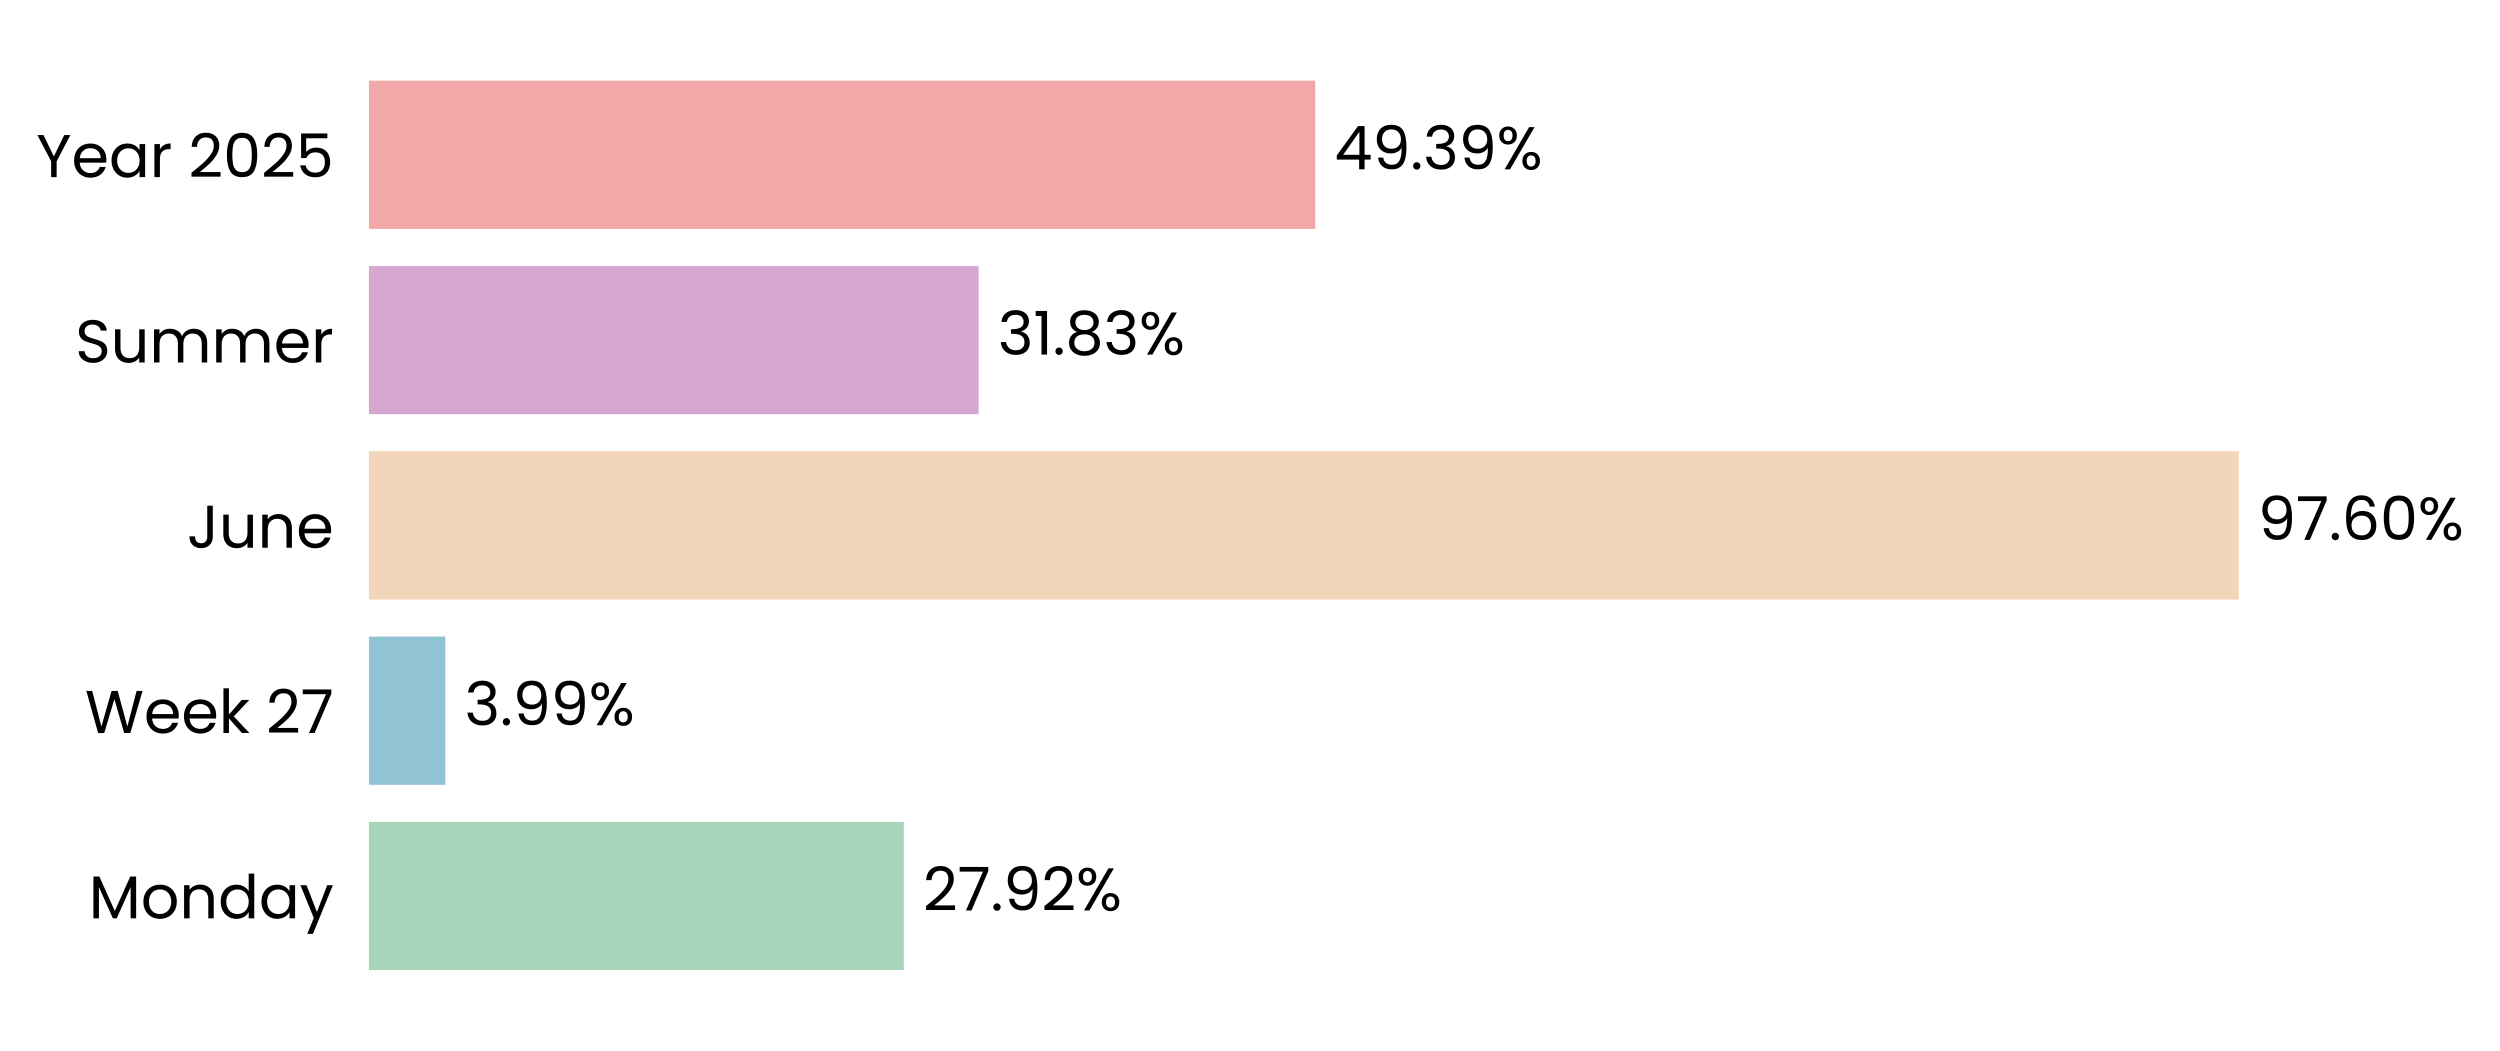
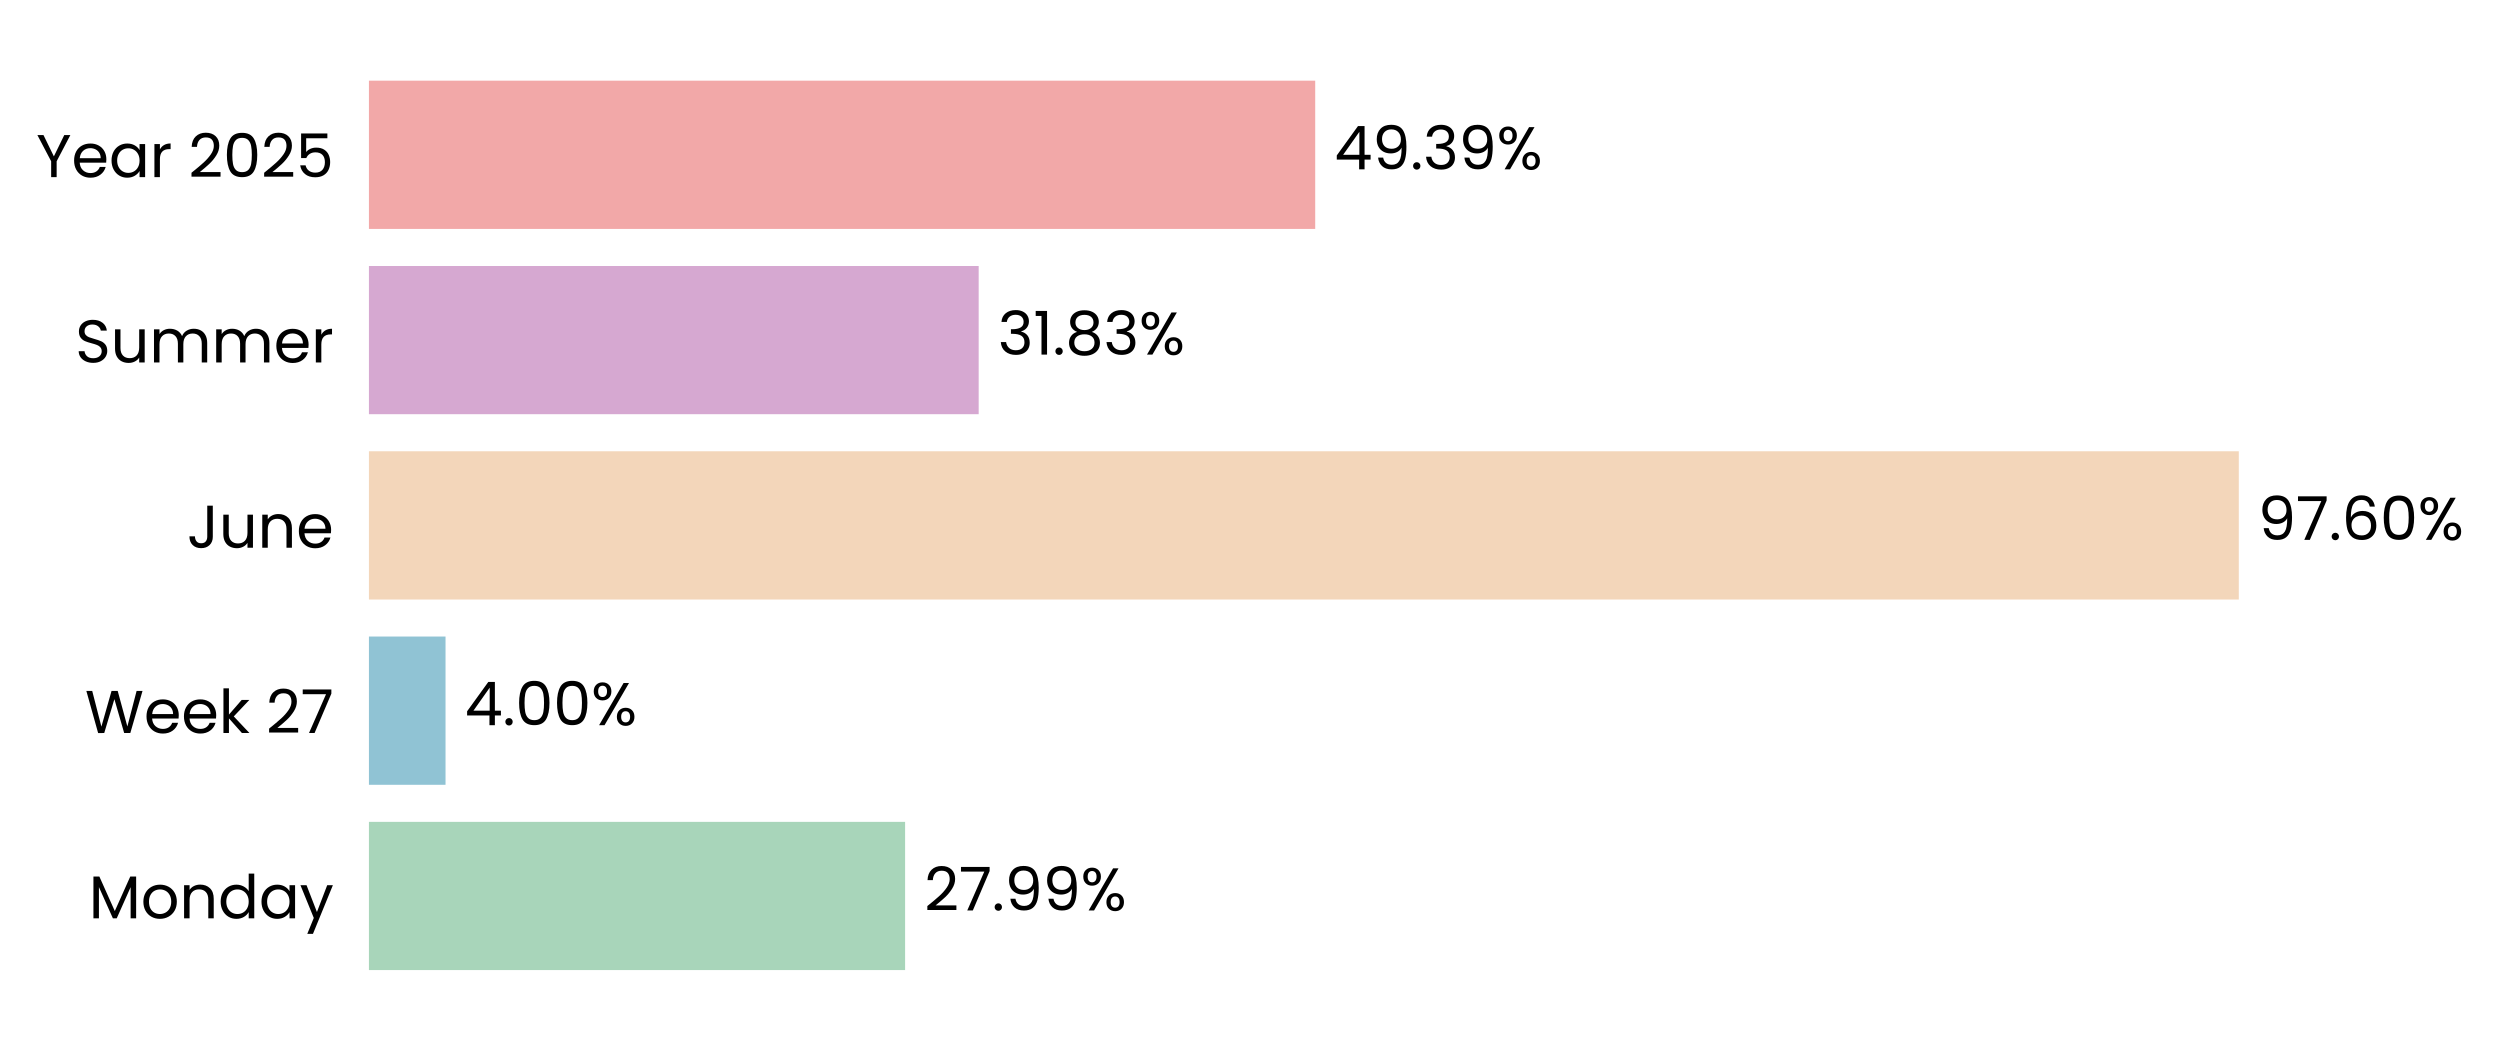
<svg xmlns="http://www.w3.org/2000/svg" xmlns:xlink="http://www.w3.org/1999/xlink" width="496.776pt" height="208.8pt" viewBox="0 0 496.776 208.8" version="1.1">
  <defs>
    <style type="text/css">*{stroke-linejoin: round; stroke-linecap: butt}</style>
  </defs>
  <g id="figure_1">
    <g id="patch_1">
      <path d="M 0 208.8  L 496.776 208.8  L 496.776 0  L 0 0  L 0 208.8  z " style="fill: none" />
    </g>
    <g id="axes_1">
      <g id="patch_2">
-         <path d="M 73.311 201.6  L 454.021 201.6  L 454.021 7.2  L 73.311 7.2  L 73.311 201.6  z " style="fill: none" />
+         <path d="M 73.311 201.6  L 454.011 201.6  L 454.011 7.2  L 73.311 7.2  L 73.311 201.6  z " style="fill: none" />
      </g>
      <g id="patch_3">
-         <path d="M 73.311 192.764  L 179.593 192.764  L 179.593 163.309  L 73.311 163.309  z " clip-path="url(#p79c53977a3)" style="fill: #a8d5ba" />
+         <path d="M 73.311 192.764  L 179.854 192.764  L 179.854 163.309  L 73.311 163.309  z " clip-path="url(#pbff62fea63)" style="fill: #a8d5ba" />
      </g>
      <g id="patch_4">
-         <path d="M 73.311 155.945  L 88.494 155.945  L 88.494 126.491  L 73.311 126.491  z " clip-path="url(#p79c53977a3)" style="fill: #90c3d4" />
+         <path d="M 73.311 155.945  L 88.532 155.945  L 88.532 126.491  L 73.311 126.491  z " clip-path="url(#pbff62fea63)" style="fill: #90c3d4" />
      </g>
      <g id="patch_5">
-         <path d="M 73.311 119.127  L 444.873 119.127  L 444.873 89.673  L 73.311 89.673  z " clip-path="url(#p79c53977a3)" style="fill: #f3d6ba" />
+         <path d="M 73.311 119.127  L 444.873 119.127  L 444.873 89.673  L 73.311 89.673  z " clip-path="url(#pbff62fea63)" style="fill: #f3d6ba" />
      </g>
      <g id="patch_6">
-         <path d="M 73.311 82.309  L 194.473 82.309  L 194.473 52.855  L 73.311 52.855  z " clip-path="url(#p79c53977a3)" style="fill: #d6a8d1" />
+         <path d="M 73.311 82.309  L 194.473 82.309  L 194.473 52.855  L 73.311 52.855  z " clip-path="url(#pbff62fea63)" style="fill: #d6a8d1" />
      </g>
      <g id="patch_7">
-         <path d="M 73.311 45.491  L 261.349 45.491  L 261.349 16.036  L 73.311 16.036  z " clip-path="url(#p79c53977a3)" style="fill: #f2a8a8" />
+         <path d="M 73.311 45.491  L 261.346 45.491  L 261.346 16.036  L 73.311 16.036  z " clip-path="url(#pbff62fea63)" style="fill: #f2a8a8" />
      </g>
      <g id="matplotlib.axis_1">
        <g id="ytick_1">
          <g id="text_1">
            <g transform="translate(17.64187 182.4764) scale(0.12 -0.12)">
              <defs>
                <path id="Poppins-Regular-4d" d="M 5018 4429  L 5018 0  L 4435 0  L 4435 3302  L 2963 0  L 2554 0  L 1075 3309  L 1075 0  L 493 0  L 493 4429  L 1120 4429  L 2758 768  L 4397 4429  L 5018 4429  z " transform="scale(0.015625)" />
                <path id="Poppins-Regular-6f" d="M 2022 -58  Q 1530 -58 1130 166  Q 730 390 502 803  Q 275 1216 275 1760  Q 275 2298 508 2710  Q 742 3123 1145 3344  Q 1549 3565 2048 3565  Q 2547 3565 2950 3344  Q 3354 3123 3587 2713  Q 3821 2304 3821 1760  Q 3821 1216 3581 803  Q 3341 390 2931 166  Q 2522 -58 2022 -58  z M 2022 454  Q 2336 454 2611 601  Q 2886 749 3056 1043  Q 3226 1338 3226 1760  Q 3226 2182 3059 2476  Q 2893 2771 2624 2915  Q 2355 3059 2042 3059  Q 1722 3059 1456 2915  Q 1190 2771 1030 2476  Q 870 2182 870 1760  Q 870 1331 1027 1036  Q 1184 742 1446 598  Q 1709 454 2022 454  z " transform="scale(0.015625)" />
                <path id="Poppins-Regular-6e" d="M 2202 3571  Q 2842 3571 3238 3184  Q 3635 2797 3635 2067  L 3635 0  L 3059 0  L 3059 1984  Q 3059 2509 2796 2787  Q 2534 3066 2080 3066  Q 1619 3066 1347 2778  Q 1075 2490 1075 1939  L 1075 0  L 493 0  L 493 3507  L 1075 3507  L 1075 3008  Q 1248 3277 1545 3424  Q 1843 3571 2202 3571  z " transform="scale(0.015625)" />
                <path id="Poppins-Regular-64" d="M 275 1766  Q 275 2304 492 2710  Q 710 3117 1091 3341  Q 1472 3565 1946 3565  Q 2355 3565 2707 3376  Q 3059 3187 3245 2880  L 3245 4736  L 3834 4736  L 3834 0  L 3245 0  L 3245 659  Q 3072 346 2733 144  Q 2394 -58 1939 -58  Q 1472 -58 1091 172  Q 710 403 492 819  Q 275 1235 275 1766  z M 3245 1760  Q 3245 2157 3085 2451  Q 2925 2746 2653 2902  Q 2381 3059 2054 3059  Q 1728 3059 1459 2905  Q 1190 2752 1030 2457  Q 870 2163 870 1766  Q 870 1363 1030 1065  Q 1190 768 1459 611  Q 1728 454 2054 454  Q 2381 454 2653 611  Q 2925 768 3085 1065  Q 3245 1363 3245 1760  z " transform="scale(0.015625)" />
                <path id="Poppins-Regular-61" d="M 275 1766  Q 275 2304 492 2710  Q 710 3117 1091 3341  Q 1472 3565 1939 3565  Q 2400 3565 2739 3366  Q 3078 3168 3245 2867  L 3245 3507  L 3834 3507  L 3834 0  L 3245 0  L 3245 653  Q 3072 346 2729 144  Q 2387 -58 1933 -58  Q 1466 -58 1088 172  Q 710 403 492 819  Q 275 1235 275 1766  z M 3245 1760  Q 3245 2157 3085 2451  Q 2925 2746 2653 2902  Q 2381 3059 2054 3059  Q 1728 3059 1459 2905  Q 1190 2752 1030 2457  Q 870 2163 870 1766  Q 870 1363 1030 1065  Q 1190 768 1459 611  Q 1728 454 2054 454  Q 2381 454 2653 611  Q 2925 768 3085 1065  Q 3245 1363 3245 1760  z " transform="scale(0.015625)" />
                <path id="Poppins-Regular-79" d="M 3514 3507  L 1402 -1651  L 800 -1651  L 1491 38  L 77 3507  L 723 3507  L 1824 666  L 2912 3507  L 3514 3507  z " transform="scale(0.015625)" />
              </defs>
              <use xlink:href="#Poppins-Regular-4d" />
              <use xlink:href="#Poppins-Regular-6f" transform="translate(86.09999 0)" />
              <use xlink:href="#Poppins-Regular-6e" transform="translate(150.1 0)" />
              <use xlink:href="#Poppins-Regular-64" transform="translate(214.1 0)" />
              <use xlink:href="#Poppins-Regular-61" transform="translate(281.7 0)" />
              <use xlink:href="#Poppins-Regular-79" transform="translate(349.2999 0)" />
            </g>
          </g>
        </g>
        <g id="ytick_2">
          <g id="text_2">
            <g transform="translate(16.88437 145.6582) scale(0.12 -0.12)">
              <defs>
                <path id="Poppins-Regular-57" d="M 6099 4461  L 4806 0  L 4154 0  L 3117 3590  L 2042 0  L 1395 -6  L 147 4461  L 768 4461  L 1741 678  L 2816 4461  L 3469 4461  L 4493 691  L 5472 4461  L 6099 4461  z " transform="scale(0.015625)" />
                <path id="Poppins-Regular-65" d="M 3693 1888  Q 3693 1722 3674 1536  L 870 1536  Q 902 1018 1225 726  Q 1549 435 2010 435  Q 2387 435 2640 611  Q 2893 787 2995 1082  L 3622 1082  Q 3482 576 3059 259  Q 2637 -58 2010 -58  Q 1510 -58 1116 166  Q 723 390 499 803  Q 275 1216 275 1760  Q 275 2304 492 2713  Q 710 3123 1104 3344  Q 1498 3565 2010 3565  Q 2509 3565 2893 3347  Q 3277 3130 3485 2749  Q 3693 2368 3693 1888  z M 3091 2010  Q 3091 2342 2944 2582  Q 2797 2822 2544 2947  Q 2291 3072 1984 3072  Q 1542 3072 1232 2790  Q 922 2509 877 2010  L 3091 2010  z " transform="scale(0.015625)" />
                <path id="Poppins-Regular-6b" d="M 2451 0  L 1075 1549  L 1075 0  L 493 0  L 493 4736  L 1075 4736  L 1075 1952  L 2426 3507  L 3238 3507  L 1587 1760  L 3245 0  L 2451 0  z " transform="scale(0.015625)" />
                <path id="Poppins-Regular-20" transform="scale(0.015625)" />
                <path id="Poppins-Regular-32" d="M 326 467  Q 1139 1120 1600 1539  Q 2061 1958 2377 2416  Q 2694 2874 2694 3315  Q 2694 3731 2492 3971  Q 2291 4211 1843 4211  Q 1408 4211 1168 3939  Q 928 3667 909 3213  L 346 3213  Q 371 3930 780 4320  Q 1190 4710 1837 4710  Q 2496 4710 2883 4345  Q 3270 3981 3270 3341  Q 3270 2810 2953 2307  Q 2637 1805 2233 1424  Q 1830 1043 1203 538  L 3405 538  L 3405 51  L 326 51  L 326 467  z " transform="scale(0.015625)" />
                <path id="Poppins-Regular-37" d="M 3245 4173  L 1466 0  L 877 0  L 2682 4115  L 211 4115  L 211 4614  L 3245 4614  L 3245 4173  z " transform="scale(0.015625)" />
              </defs>
              <use xlink:href="#Poppins-Regular-57" />
              <use xlink:href="#Poppins-Regular-65" transform="translate(97.59999 0)" />
              <use xlink:href="#Poppins-Regular-65" transform="translate(159.6 0)" />
              <use xlink:href="#Poppins-Regular-6b" transform="translate(221.6 0)" />
              <use xlink:href="#Poppins-Regular-20" transform="translate(273.0999 0)" />
              <use xlink:href="#Poppins-Regular-32" transform="translate(299.7999 0)" />
              <use xlink:href="#Poppins-Regular-37" transform="translate(357.2999 0)" />
            </g>
          </g>
        </g>
        <g id="ytick_3">
          <g id="text_3">
            <g transform="translate(37.15125 108.84) scale(0.12 -0.12)">
              <defs>
                <path id="Poppins-Regular-4a" d="M 2739 4461  L 2739 1165  Q 2739 614 2400 284  Q 2061 -45 1504 -45  Q 941 -45 601 291  Q 262 627 262 1210  L 845 1210  Q 851 883 1014 678  Q 1178 474 1504 474  Q 1830 474 1990 669  Q 2150 864 2150 1165  L 2150 4461  L 2739 4461  z " transform="scale(0.015625)" />
                <path id="Poppins-Regular-75" d="M 3603 3507  L 3603 0  L 3021 0  L 3021 518  Q 2854 250 2556 99  Q 2259 -51 1901 -51  Q 1491 -51 1164 118  Q 838 288 649 627  Q 461 966 461 1453  L 461 3507  L 1037 3507  L 1037 1530  Q 1037 1011 1299 732  Q 1562 454 2016 454  Q 2483 454 2752 742  Q 3021 1030 3021 1581  L 3021 3507  L 3603 3507  z " transform="scale(0.015625)" />
              </defs>
              <use xlink:href="#Poppins-Regular-4a" />
              <use xlink:href="#Poppins-Regular-75" transform="translate(52.99999 0)" />
              <use xlink:href="#Poppins-Regular-6e" transform="translate(117 0)" />
              <use xlink:href="#Poppins-Regular-65" transform="translate(181 0)" />
            </g>
          </g>
        </g>
        <g id="ytick_4">
          <g id="text_4">
            <g transform="translate(14.95125 72.02182) scale(0.12 -0.12)">
              <defs>
                <path id="Poppins-Regular-53" d="M 1907 -45  Q 1466 -45 1117 112  Q 768 269 569 547  Q 371 826 365 1190  L 986 1190  Q 1018 877 1245 662  Q 1472 448 1907 448  Q 2323 448 2563 656  Q 2803 864 2803 1190  Q 2803 1446 2662 1606  Q 2522 1766 2310 1849  Q 2099 1933 1741 2029  Q 1299 2144 1033 2259  Q 768 2374 579 2620  Q 390 2867 390 3283  Q 390 3648 576 3929  Q 762 4211 1098 4364  Q 1434 4518 1869 4518  Q 2496 4518 2896 4204  Q 3296 3891 3347 3373  L 2707 3373  Q 2675 3629 2438 3824  Q 2202 4019 1811 4019  Q 1446 4019 1216 3830  Q 986 3642 986 3302  Q 986 3059 1123 2905  Q 1261 2752 1462 2672  Q 1664 2592 2029 2490  Q 2470 2368 2739 2249  Q 3008 2131 3200 1884  Q 3392 1638 3392 1216  Q 3392 890 3219 602  Q 3046 314 2707 134  Q 2368 -45 1907 -45  z " transform="scale(0.015625)" />
                <path id="Poppins-Regular-6d" d="M 4710 3571  Q 5120 3571 5440 3401  Q 5760 3232 5945 2893  Q 6131 2554 6131 2067  L 6131 0  L 5555 0  L 5555 1984  Q 5555 2509 5296 2787  Q 5037 3066 4595 3066  Q 4141 3066 3872 2774  Q 3603 2483 3603 1933  L 3603 0  L 3027 0  L 3027 1984  Q 3027 2509 2768 2787  Q 2509 3066 2067 3066  Q 1613 3066 1344 2774  Q 1075 2483 1075 1933  L 1075 0  L 493 0  L 493 3507  L 1075 3507  L 1075 3002  Q 1248 3277 1539 3424  Q 1830 3571 2182 3571  Q 2624 3571 2963 3372  Q 3302 3174 3469 2790  Q 3616 3162 3955 3366  Q 4294 3571 4710 3571  z " transform="scale(0.015625)" />
                <path id="Poppins-Regular-72" d="M 1075 2938  Q 1229 3238 1513 3404  Q 1798 3571 2208 3571  L 2208 2970  L 2054 2970  Q 1075 2970 1075 1907  L 1075 0  L 493 0  L 493 3507  L 1075 3507  L 1075 2938  z " transform="scale(0.015625)" />
              </defs>
              <use xlink:href="#Poppins-Regular-53" />
              <use xlink:href="#Poppins-Regular-75" transform="translate(58.7 0)" />
              <use xlink:href="#Poppins-Regular-6d" transform="translate(122.7 0)" />
              <use xlink:href="#Poppins-Regular-6d" transform="translate(225.7 0)" />
              <use xlink:href="#Poppins-Regular-65" transform="translate(328.7 0)" />
              <use xlink:href="#Poppins-Regular-72" transform="translate(390.6999 0)" />
            </g>
          </g>
        </g>
        <g id="ytick_5">
          <g id="text_5">
            <g transform="translate(7.2 35.20364) scale(0.12 -0.12)">
              <defs>
                <path id="Poppins-Regular-59" d="M 3616 4461  L 2163 1683  L 2163 0  L 1581 0  L 1581 1683  L 122 4461  L 768 4461  L 1869 2202  L 2970 4461  L 3616 4461  z " transform="scale(0.015625)" />
                <path id="Poppins-Regular-30" d="M 397 2362  Q 397 3462 755 4080  Q 1114 4698 2010 4698  Q 2899 4698 3257 4080  Q 3616 3462 3616 2362  Q 3616 1242 3257 621  Q 2899 0 2010 0  Q 1114 0 755 621  Q 397 1242 397 2362  z M 3040 2362  Q 3040 2918 2966 3305  Q 2893 3693 2665 3929  Q 2438 4166 2010 4166  Q 1574 4166 1347 3929  Q 1120 3693 1046 3305  Q 973 2918 973 2362  Q 973 1786 1046 1395  Q 1120 1005 1347 768  Q 1574 531 2010 531  Q 2438 531 2665 768  Q 2893 1005 2966 1395  Q 3040 1786 3040 2362  z " transform="scale(0.015625)" />
                <path id="Poppins-Regular-35" d="M 3347 4122  L 1101 4122  L 1101 2662  Q 1248 2867 1536 2998  Q 1824 3130 2157 3130  Q 2688 3130 3021 2909  Q 3354 2688 3498 2339  Q 3642 1990 3642 1600  Q 3642 1139 3469 774  Q 3296 410 2941 198  Q 2586 -13 2061 -13  Q 1389 -13 973 332  Q 557 678 467 1254  L 1037 1254  Q 1120 890 1389 685  Q 1658 480 2067 480  Q 2573 480 2829 784  Q 3085 1088 3085 1587  Q 3085 2086 2829 2358  Q 2573 2630 2074 2630  Q 1734 2630 1481 2467  Q 1229 2304 1114 2022  L 563 2022  L 563 4634  L 3347 4634  L 3347 4122  z " transform="scale(0.015625)" />
              </defs>
              <use xlink:href="#Poppins-Regular-59" />
              <use xlink:href="#Poppins-Regular-65" transform="translate(58.39999 0)" />
              <use xlink:href="#Poppins-Regular-61" transform="translate(120.4 0)" />
              <use xlink:href="#Poppins-Regular-72" transform="translate(188 0)" />
              <use xlink:href="#Poppins-Regular-20" transform="translate(225.3 0)" />
              <use xlink:href="#Poppins-Regular-32" transform="translate(252 0)" />
              <use xlink:href="#Poppins-Regular-30" transform="translate(309.4999 0)" />
              <use xlink:href="#Poppins-Regular-32" transform="translate(372.2999 0)" />
              <use xlink:href="#Poppins-Regular-35" transform="translate(429.7999 0)" />
            </g>
          </g>
        </g>
      </g>
      <g id="text_6">
-         <g transform="translate(183.3997 180.9164) scale(0.12 -0.12)">
+         <g transform="translate(183.6614 180.9164) scale(0.12 -0.12)">
          <defs>
            <path id="Poppins-Regular-2e" d="M 678 -38  Q 512 -38 397 77  Q 282 192 282 358  Q 282 525 397 640  Q 512 755 678 755  Q 838 755 950 640  Q 1062 525 1062 358  Q 1062 192 950 77  Q 838 -38 678 -38  z " transform="scale(0.015625)" />
            <path id="Poppins-Regular-39" d="M 1146 1242  Q 1210 877 1443 678  Q 1677 480 2074 480  Q 2605 480 2857 896  Q 3110 1312 3098 2298  Q 2963 2010 2649 1846  Q 2336 1683 1952 1683  Q 1523 1683 1187 1859  Q 851 2035 659 2374  Q 467 2714 467 3194  Q 467 3878 864 4297  Q 1261 4717 1990 4717  Q 2886 4717 3248 4134  Q 3610 3552 3610 2400  Q 3610 1594 3466 1069  Q 3322 544 2979 269  Q 2637 -6 2042 -6  Q 1389 -6 1024 346  Q 659 698 608 1242  L 1146 1242  z M 2048 2176  Q 2477 2176 2752 2441  Q 3027 2707 3027 3162  Q 3027 3642 2758 3936  Q 2490 4230 2003 4230  Q 1555 4230 1289 3948  Q 1024 3667 1024 3206  Q 1024 2739 1286 2457  Q 1549 2176 2048 2176  z " transform="scale(0.015625)" />
            <path id="Poppins-Regular-25" d="M 269 3584  Q 269 4019 531 4278  Q 794 4538 1203 4538  Q 1613 4538 1875 4278  Q 2138 4019 2138 3584  Q 2138 3142 1875 2883  Q 1613 2624 1203 2624  Q 794 2624 531 2883  Q 269 3142 269 3584  z M 4006 4467  L 1414 0  L 838 0  L 3430 4467  L 4006 4467  z M 1203 4179  Q 986 4179 861 4028  Q 736 3878 736 3584  Q 736 3290 861 3136  Q 986 2982 1203 2982  Q 1421 2982 1549 3139  Q 1677 3296 1677 3584  Q 1677 3878 1549 4028  Q 1421 4179 1203 4179  z M 2720 883  Q 2720 1325 2982 1584  Q 3245 1843 3654 1843  Q 4064 1843 4323 1584  Q 4582 1325 4582 883  Q 4582 448 4323 185  Q 4064 -77 3654 -77  Q 3245 -77 2982 182  Q 2720 442 2720 883  z M 3648 1478  Q 3430 1478 3302 1328  Q 3174 1178 3174 883  Q 3174 595 3302 444  Q 3430 294 3648 294  Q 3866 294 3994 444  Q 4122 595 4122 883  Q 4122 1178 3994 1328  Q 3866 1478 3648 1478  z " transform="scale(0.015625)" />
          </defs>
          <use xlink:href="#Poppins-Regular-32" />
          <use xlink:href="#Poppins-Regular-37" transform="translate(57.49999 0)" />
          <use xlink:href="#Poppins-Regular-2e" transform="translate(112.1 0)" />
          <use xlink:href="#Poppins-Regular-39" transform="translate(133.1 0)" />
-           <use xlink:href="#Poppins-Regular-32" transform="translate(196.0999 0)" />
-           <use xlink:href="#Poppins-Regular-25" transform="translate(253.5999 0)" />
+           <use xlink:href="#Poppins-Regular-39" transform="translate(196.0999 0)" />
+           <use xlink:href="#Poppins-Regular-25" transform="translate(259.0999 0)" />
        </g>
      </g>
      <g id="text_7">
-         <g transform="translate(92.30139 144.0982) scale(0.12 -0.12)">
+         <g transform="translate(92.33871 144.0982) scale(0.12 -0.12)">
          <defs>
-             <path id="Poppins-Regular-33" d="M 384 3462  Q 429 4051 838 4384  Q 1248 4717 1901 4717  Q 2336 4717 2653 4560  Q 2970 4403 3133 4134  Q 3296 3866 3296 3526  Q 3296 3130 3069 2842  Q 2842 2554 2477 2470  L 2477 2438  Q 2893 2336 3136 2035  Q 3379 1734 3379 1248  Q 3379 883 3212 592  Q 3046 301 2713 134  Q 2381 -32 1914 -32  Q 1235 -32 800 323  Q 365 678 314 1331  L 877 1331  Q 922 947 1190 704  Q 1459 461 1907 461  Q 2355 461 2588 694  Q 2822 928 2822 1299  Q 2822 1779 2502 1990  Q 2182 2202 1536 2202  L 1389 2202  L 1389 2688  L 1542 2688  Q 2131 2694 2432 2883  Q 2733 3072 2733 3469  Q 2733 3808 2512 4013  Q 2291 4218 1882 4218  Q 1485 4218 1241 4013  Q 998 3808 954 3462  L 384 3462  z " transform="scale(0.015625)" />
+             <path id="Poppins-Regular-34" d="M 256 1030  L 256 1472  L 2502 4582  L 3200 4582  L 3200 1536  L 3840 1536  L 3840 1030  L 3200 1030  L 3200 0  L 2624 0  L 2624 1030  L 256 1030  z M 2650 3974  L 928 1536  L 2650 1536  L 2650 3974  z " transform="scale(0.015625)" />
          </defs>
-           <use xlink:href="#Poppins-Regular-33" />
-           <use xlink:href="#Poppins-Regular-2e" transform="translate(58.89999 0)" />
-           <use xlink:href="#Poppins-Regular-39" transform="translate(79.89998 0)" />
-           <use xlink:href="#Poppins-Regular-39" transform="translate(142.9 0)" />
-           <use xlink:href="#Poppins-Regular-25" transform="translate(205.8999 0)" />
+           <use xlink:href="#Poppins-Regular-34" />
+           <use xlink:href="#Poppins-Regular-2e" transform="translate(62.89999 0)" />
+           <use xlink:href="#Poppins-Regular-30" transform="translate(83.89998 0)" />
+           <use xlink:href="#Poppins-Regular-30" transform="translate(146.7 0)" />
+           <use xlink:href="#Poppins-Regular-25" transform="translate(209.5 0)" />
        </g>
      </g>
      <g id="text_8">
-         <g transform="translate(448.68 107.28) scale(0.12 -0.12)">
+         <g transform="translate(448.6799 107.28) scale(0.12 -0.12)">
          <defs>
            <path id="Poppins-Regular-36" d="M 2976 3526  Q 2835 4237 2099 4237  Q 1530 4237 1248 3798  Q 966 3360 973 2355  Q 1120 2688 1462 2877  Q 1805 3066 2227 3066  Q 2886 3066 3280 2656  Q 3674 2246 3674 1523  Q 3674 1088 3504 742  Q 3334 397 2992 192  Q 2650 -13 2163 -13  Q 1504 -13 1133 281  Q 762 576 614 1094  Q 467 1613 467 2374  Q 467 4723 2106 4723  Q 2733 4723 3091 4384  Q 3450 4045 3514 3526  L 2976 3526  z M 2106 2573  Q 1830 2573 1587 2461  Q 1344 2349 1193 2121  Q 1043 1894 1043 1568  Q 1043 1082 1324 778  Q 1606 474 2131 474  Q 2579 474 2844 752  Q 3110 1030 3110 1504  Q 3110 2003 2854 2288  Q 2598 2573 2106 2573  z " transform="scale(0.015625)" />
          </defs>
          <use xlink:href="#Poppins-Regular-39" />
          <use xlink:href="#Poppins-Regular-37" transform="translate(62.99999 0)" />
          <use xlink:href="#Poppins-Regular-2e" transform="translate(117.6 0)" />
          <use xlink:href="#Poppins-Regular-36" transform="translate(138.6 0)" />
          <use xlink:href="#Poppins-Regular-30" transform="translate(202.0999 0)" />
          <use xlink:href="#Poppins-Regular-25" transform="translate(264.8999 0)" />
        </g>
      </g>
      <g id="text_9">
-         <g transform="translate(198.2798 70.46182) scale(0.12 -0.12)">
+         <g transform="translate(198.2797 70.46182) scale(0.12 -0.12)">
          <defs>
+             <path id="Poppins-Regular-33" d="M 384 3462  Q 429 4051 838 4384  Q 1248 4717 1901 4717  Q 2336 4717 2653 4560  Q 2970 4403 3133 4134  Q 3296 3866 3296 3526  Q 3296 3130 3069 2842  Q 2842 2554 2477 2470  L 2477 2438  Q 2893 2336 3136 2035  Q 3379 1734 3379 1248  Q 3379 883 3212 592  Q 3046 301 2713 134  Q 2381 -32 1914 -32  Q 1235 -32 800 323  Q 365 678 314 1331  L 877 1331  Q 922 947 1190 704  Q 1459 461 1907 461  Q 2355 461 2588 694  Q 2822 928 2822 1299  Q 2822 1779 2502 1990  Q 2182 2202 1536 2202  L 1389 2202  L 1389 2688  L 1542 2688  Q 2131 2694 2432 2883  Q 2733 3072 2733 3469  Q 2733 3808 2512 4013  Q 2291 4218 1882 4218  Q 1485 4218 1241 4013  Q 998 3808 954 3462  L 384 3462  z " transform="scale(0.015625)" />
            <path id="Poppins-Regular-31" d="M 243 4096  L 243 4627  L 1446 4627  L 1446 0  L 858 0  L 858 4096  L 243 4096  z " transform="scale(0.015625)" />
            <path id="Poppins-Regular-38" d="M 1242 2406  Q 883 2547 691 2816  Q 499 3085 499 3469  Q 499 3814 672 4092  Q 845 4371 1187 4534  Q 1530 4698 2016 4698  Q 2502 4698 2844 4534  Q 3187 4371 3363 4092  Q 3539 3814 3539 3469  Q 3539 3098 3340 2819  Q 3142 2541 2797 2406  Q 3194 2285 3427 1981  Q 3661 1677 3661 1248  Q 3661 832 3456 521  Q 3251 211 2876 41  Q 2502 -128 2016 -128  Q 1530 -128 1162 41  Q 794 211 589 521  Q 384 832 384 1248  Q 384 1677 614 1984  Q 845 2291 1242 2406  z M 2976 3398  Q 2976 3789 2720 4000  Q 2464 4211 2016 4211  Q 1574 4211 1318 4000  Q 1062 3789 1062 3392  Q 1062 3034 1328 2816  Q 1594 2598 2016 2598  Q 2445 2598 2710 2819  Q 2976 3040 2976 3398  z M 2016 2150  Q 1542 2150 1241 1929  Q 941 1709 941 1267  Q 941 858 1232 608  Q 1523 358 2016 358  Q 2509 358 2797 608  Q 3085 858 3085 1267  Q 3085 1696 2790 1923  Q 2496 2150 2016 2150  z " transform="scale(0.015625)" />
          </defs>
          <use xlink:href="#Poppins-Regular-33" />
          <use xlink:href="#Poppins-Regular-31" transform="translate(58.89999 0)" />
          <use xlink:href="#Poppins-Regular-2e" transform="translate(90.89998 0)" />
          <use xlink:href="#Poppins-Regular-38" transform="translate(111.9 0)" />
          <use xlink:href="#Poppins-Regular-33" transform="translate(175 0)" />
          <use xlink:href="#Poppins-Regular-25" transform="translate(233.8999 0)" />
        </g>
      </g>
      <g id="text_10">
-         <g transform="translate(265.1566 33.64364) scale(0.12 -0.12)">
-           <defs>
-             <path id="Poppins-Regular-34" d="M 256 1030  L 256 1472  L 2502 4582  L 3200 4582  L 3200 1536  L 3840 1536  L 3840 1030  L 3200 1030  L 3200 0  L 2624 0  L 2624 1030  L 256 1030  z M 2650 3974  L 928 1536  L 2650 1536  L 2650 3974  z " transform="scale(0.015625)" />
-           </defs>
+         <g transform="translate(265.1527 33.64364) scale(0.12 -0.12)">
          <use xlink:href="#Poppins-Regular-34" />
          <use xlink:href="#Poppins-Regular-39" transform="translate(62.89999 0)" />
          <use xlink:href="#Poppins-Regular-2e" transform="translate(125.9 0)" />
          <use xlink:href="#Poppins-Regular-33" transform="translate(146.9 0)" />
          <use xlink:href="#Poppins-Regular-39" transform="translate(205.8 0)" />
          <use xlink:href="#Poppins-Regular-25" transform="translate(268.7999 0)" />
        </g>
      </g>
    </g>
  </g>
  <defs>
-     <clipPath id="p79c53977a3">
-       <rect x="73.311" y="7.2" width="380.709" height="194.4" />
+     <clipPath id="pbff62fea63">
+       <rect x="73.311" y="7.2" width="380.7" height="194.4" />
    </clipPath>
  </defs>
</svg>
